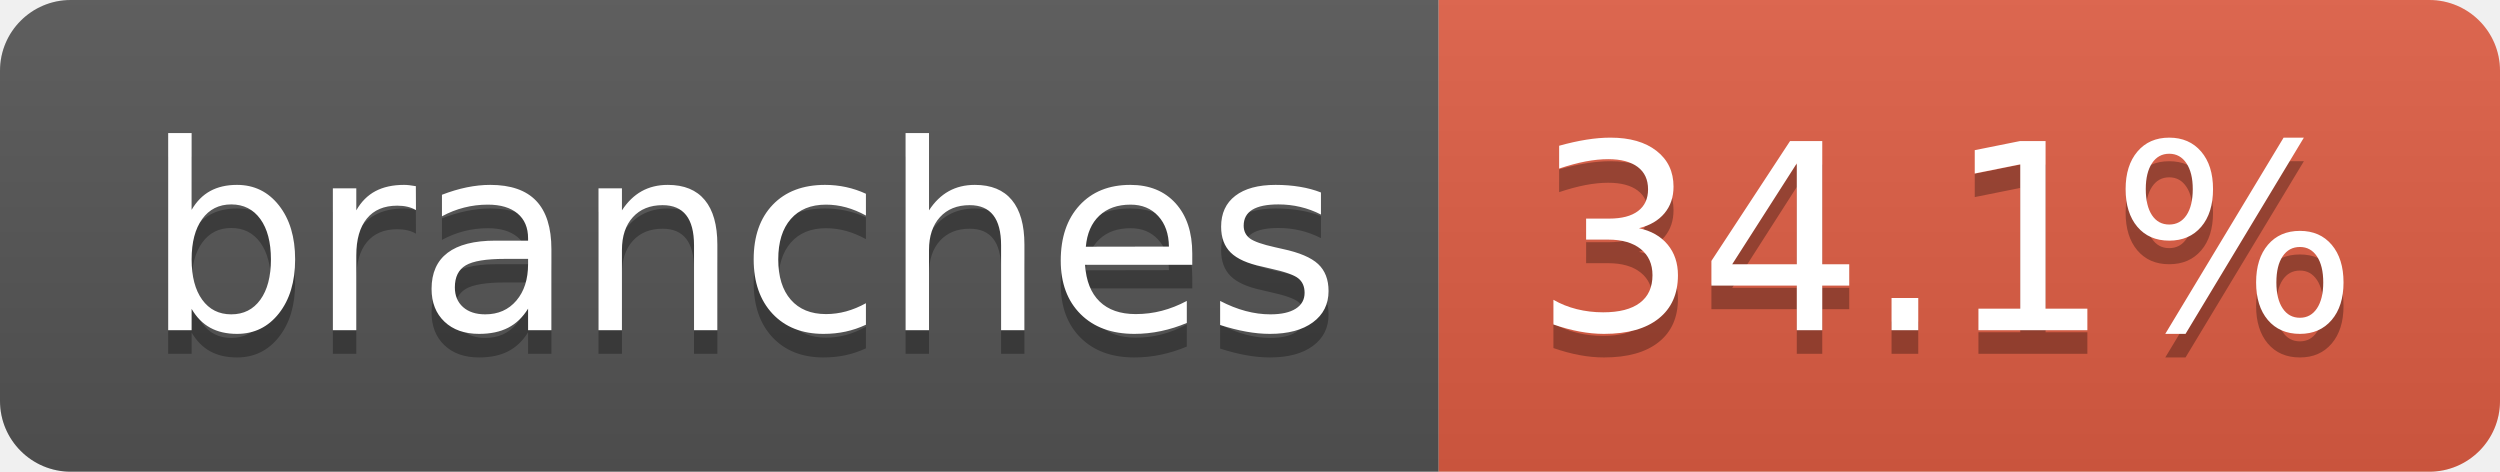
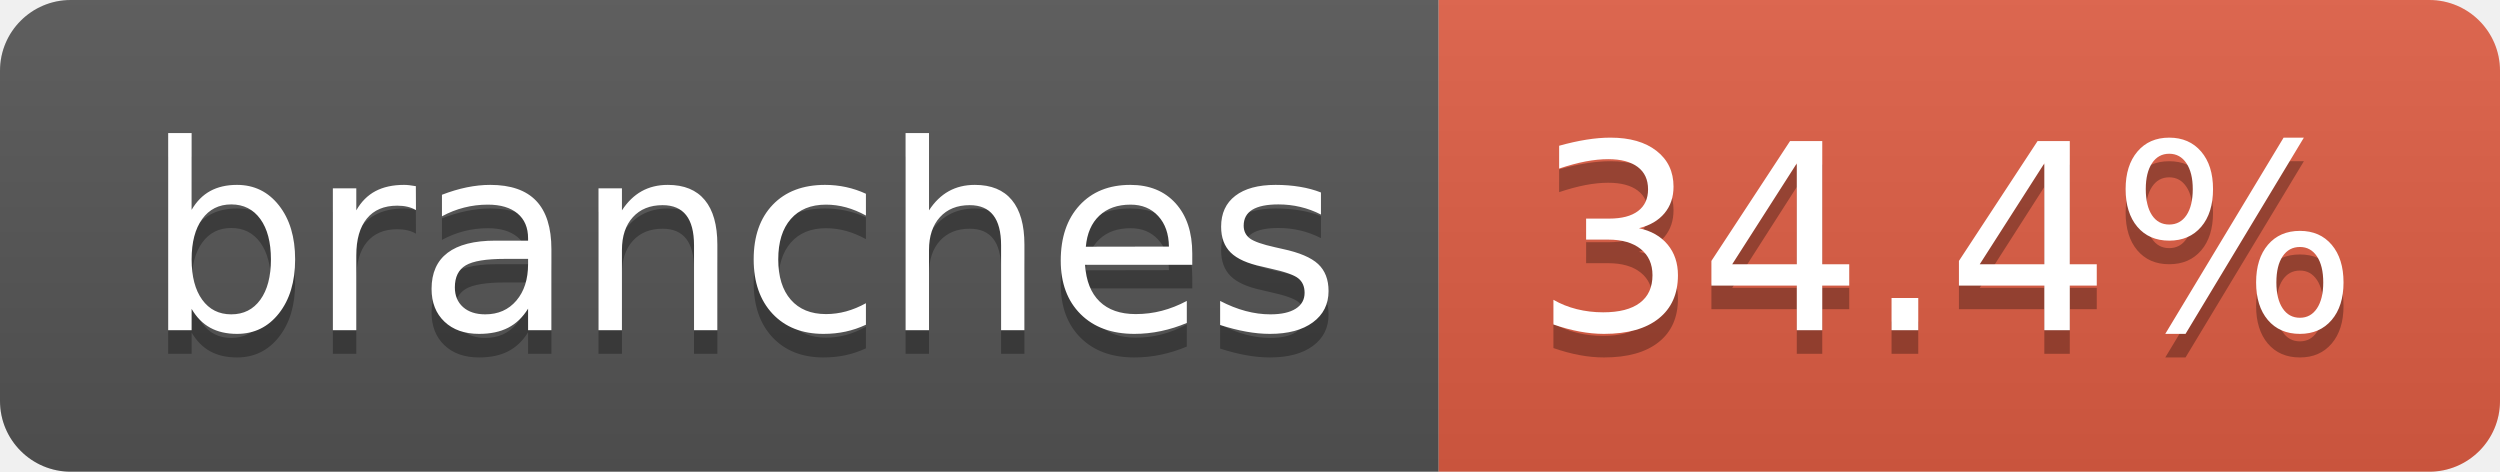
- <svg xmlns="http://www.w3.org/2000/svg" width="106" height="20" role="img" aria-label="branches: 34.1%">
+ <svg xmlns="http://www.w3.org/2000/svg" width="106" height="20" role="img" aria-label="branches: 34.4%">
  <linearGradient id="s" x2="0" y2="100%">
    <stop offset="0" stop-color="#bbb" stop-opacity=".1" />
    <stop offset="1" stop-opacity=".1" />
  </linearGradient>
  <clipPath id="r">
    <rect width="106" height="20" rx="3" fill="#fff" />
  </clipPath>
  <g clip-path="url(#r)">
    <rect width="61" height="20" fill="#555" />
    <rect x="61" width="45" height="20" fill="#e05d44" />
    <rect width="106" height="20" fill="url(#s)" />
  </g>
  <g fill="#fff" text-anchor="middle" font-family="Verdana,Geneva,DejaVu Sans,sans-serif" text-rendering="geometricPrecision" font-size="110">
    <text aria-hidden="true" x="315" y="150" fill="#010101" fill-opacity=".3" transform="scale(.1)" textLength="507">branches</text>
    <text x="315" y="140" transform="scale(.1)" fill="#fff" textLength="507">branches</text>
-     <text aria-hidden="true" x="825" y="150" fill="#010101" fill-opacity=".3" transform="scale(.1)" textLength="350">34.1%</text>
-     <text x="825" y="140" transform="scale(.1)" fill="#fff" textLength="350">34.1%</text>
+     <text aria-hidden="true" x="825" y="150" fill="#010101" fill-opacity=".3" transform="scale(.1)" textLength="350">34.4%</text>
+     <text x="825" y="140" transform="scale(.1)" fill="#fff" textLength="350">34.4%</text>
  </g>
</svg>
